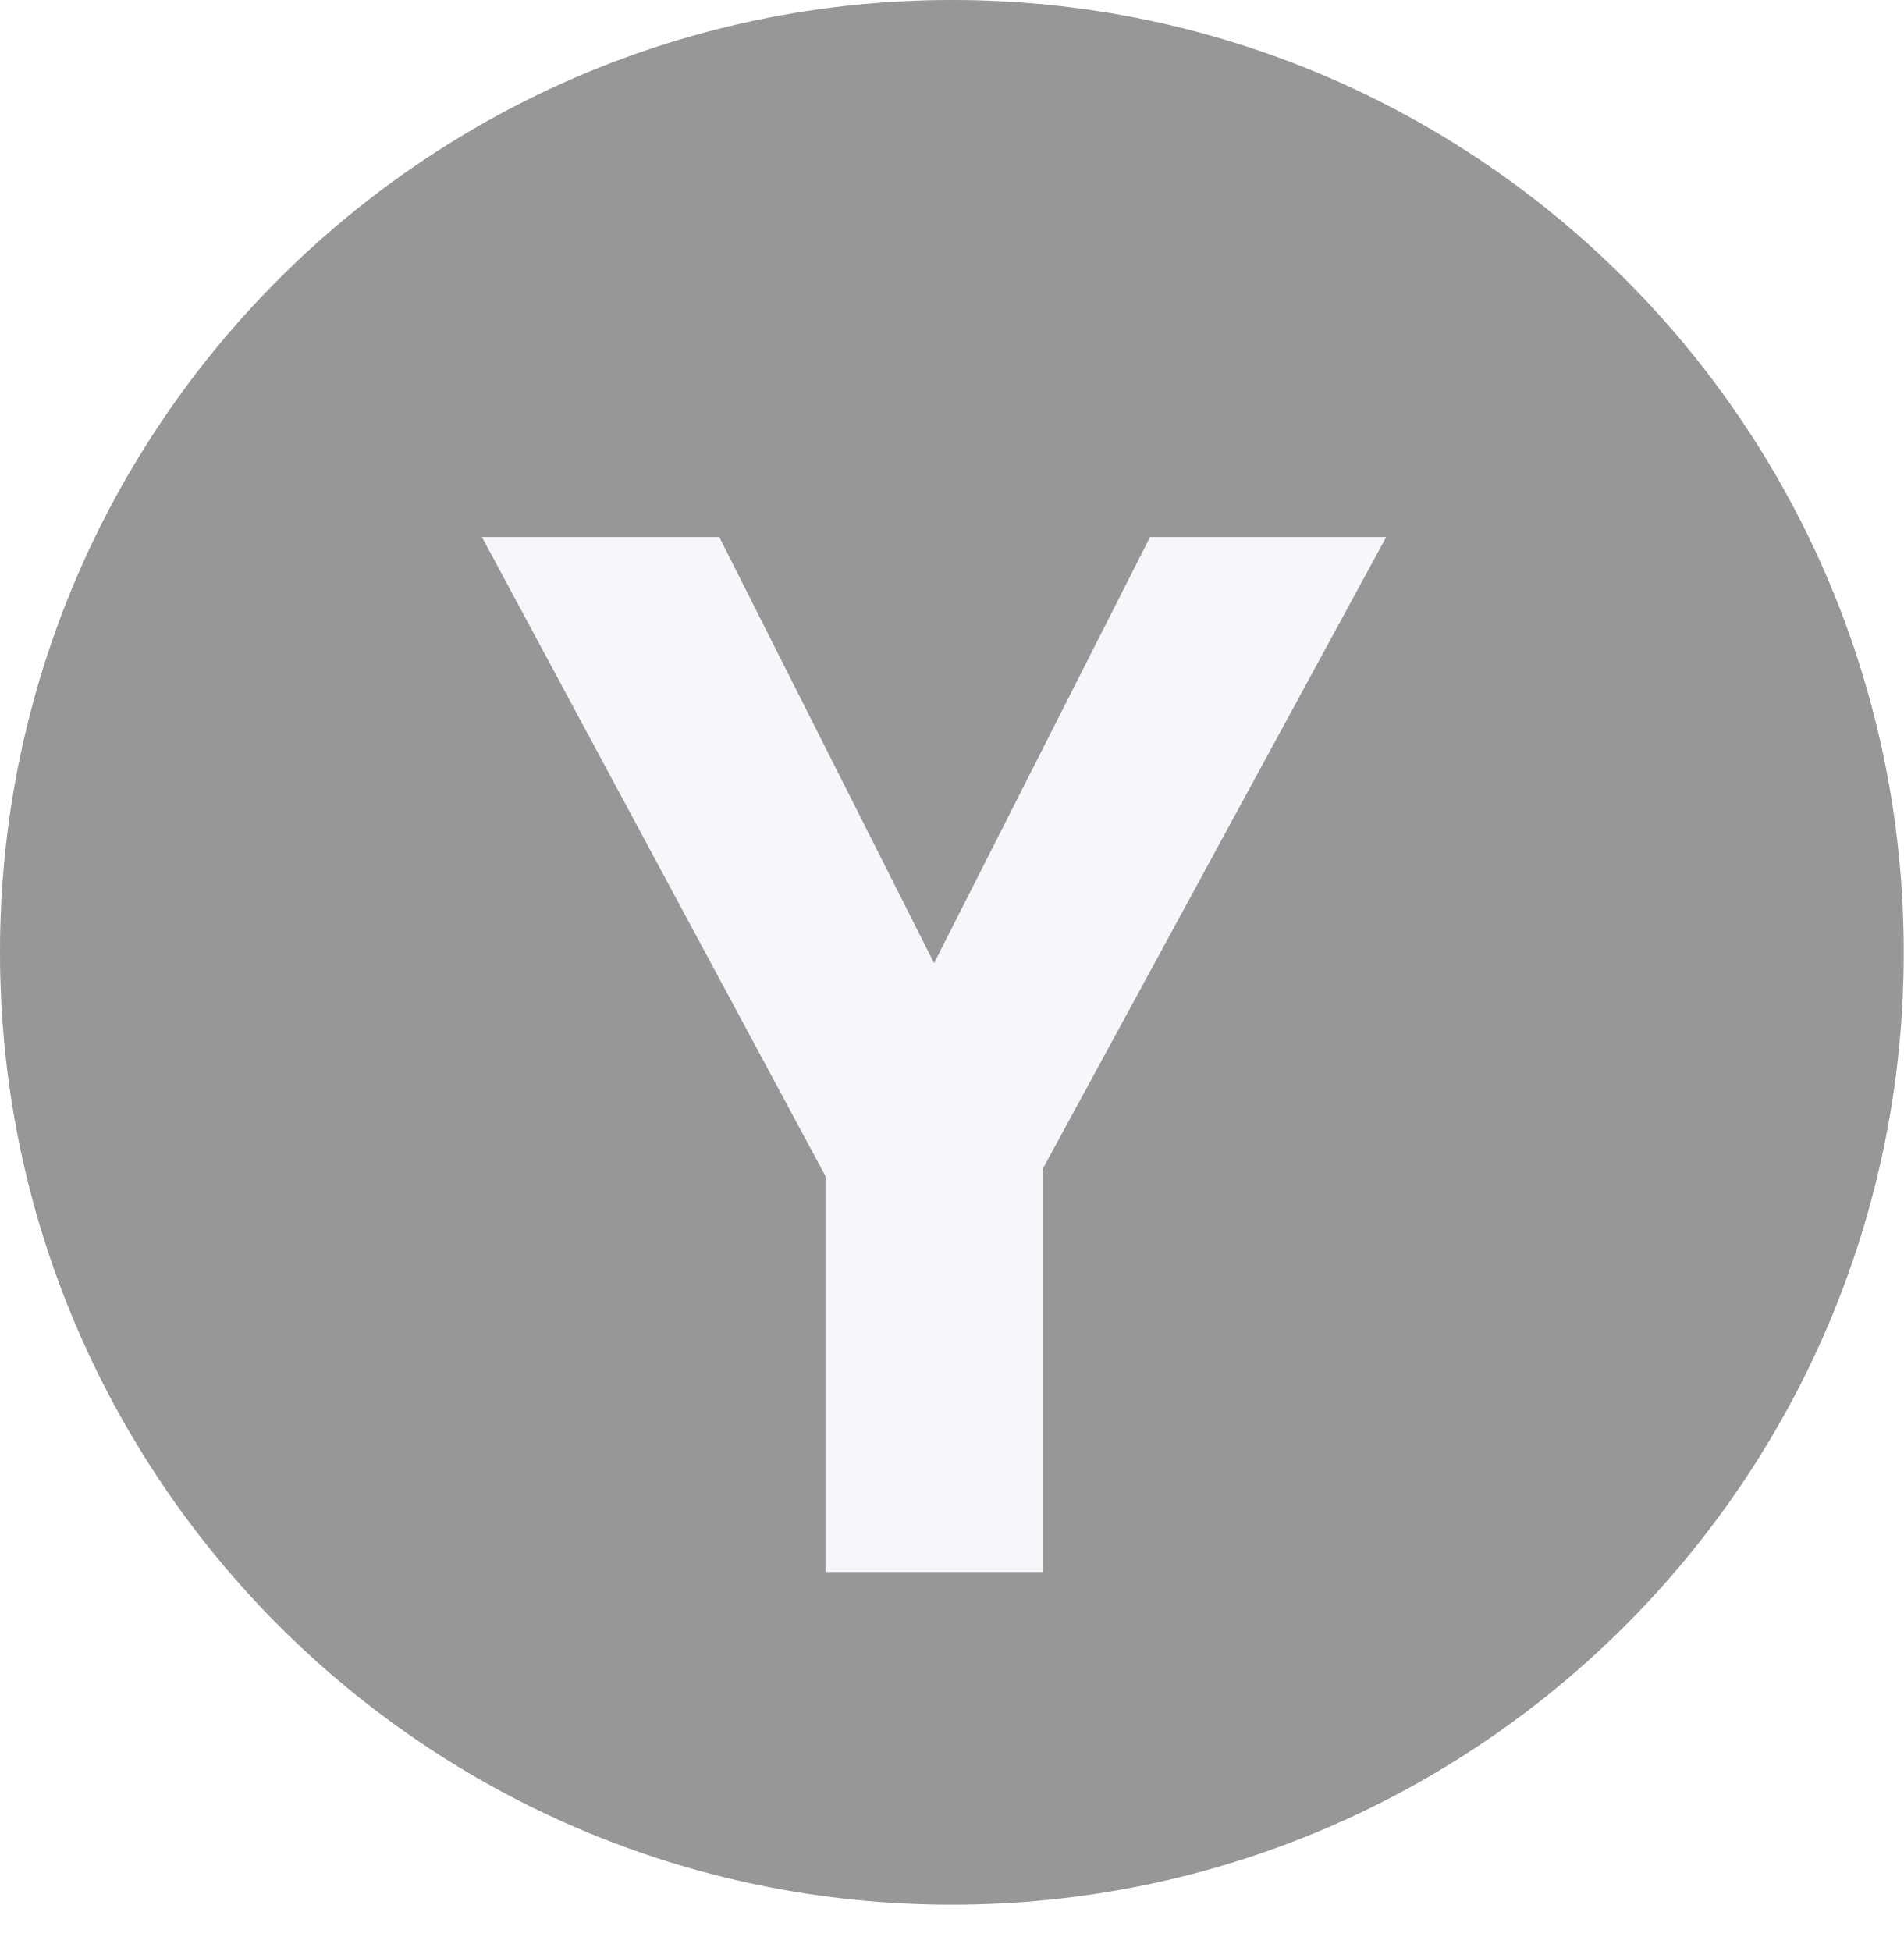
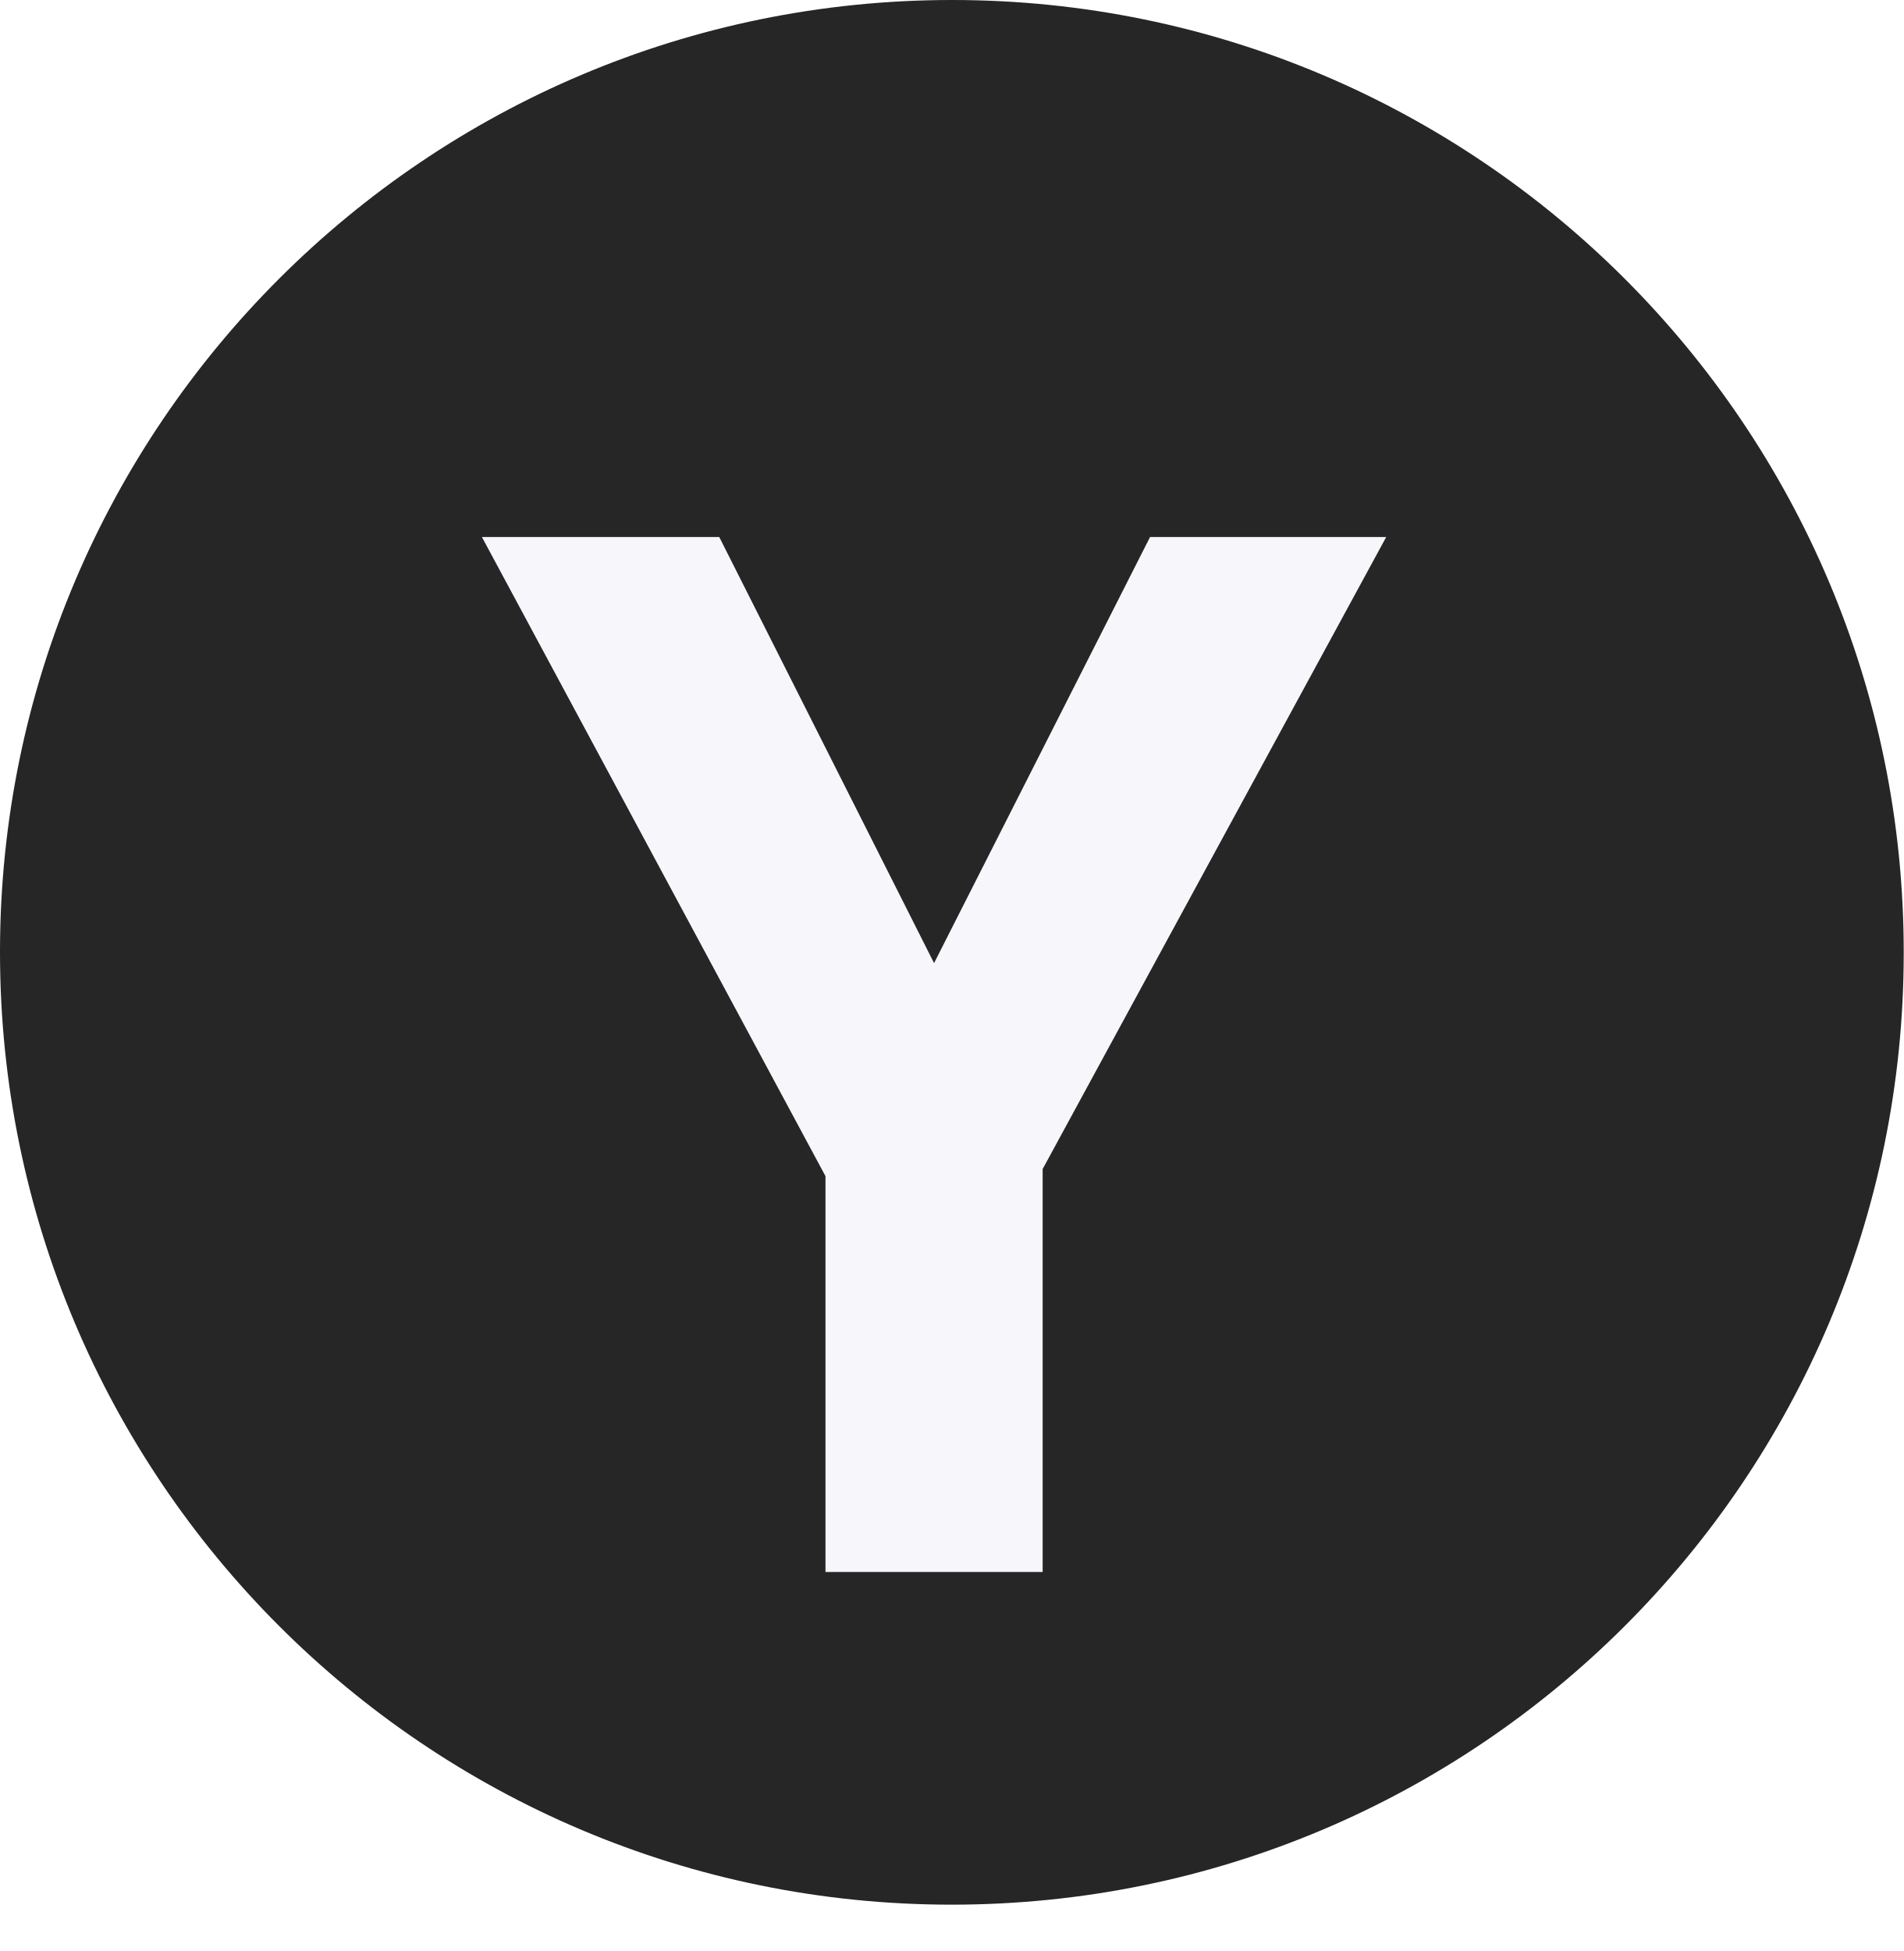
<svg xmlns="http://www.w3.org/2000/svg" id="_图层_2" data-name="图层_2" viewBox="0 0 50.13 51.37">
  <defs>
    <style>
      .cls-1 {
-         fill: #979797;
-         stroke: #979797;
+         fill: #262626;
+         stroke: #262626;
        stroke-miterlimit: 10;
        stroke-width: 1.1px;
      }

      .cls-2 {
        fill: #f7f6fb;
        font-family: MicrosoftYaHei-Bold, 'Microsoft YaHei';
        font-size: 38.16px;
        font-weight: 700;
      }
    </style>
  </defs>
  <g id="_图层_3" data-name="图层_3">
    <g>
      <path class="cls-1" d="M49.58,25.07v.02c0,13.54-10.98,24.51-24.52,24.51-13.54,0-24.51-10.99-24.51-24.53v-.02C.56,11.52,11.54.55,25.07.55c13.54,0,24.51,10.99,24.51,24.52Z" />
      <text class="cls-2" transform="translate(12.69 41.39)">
        <tspan x="0" y="0">Y</tspan>
      </text>
    </g>
  </g>
</svg>
